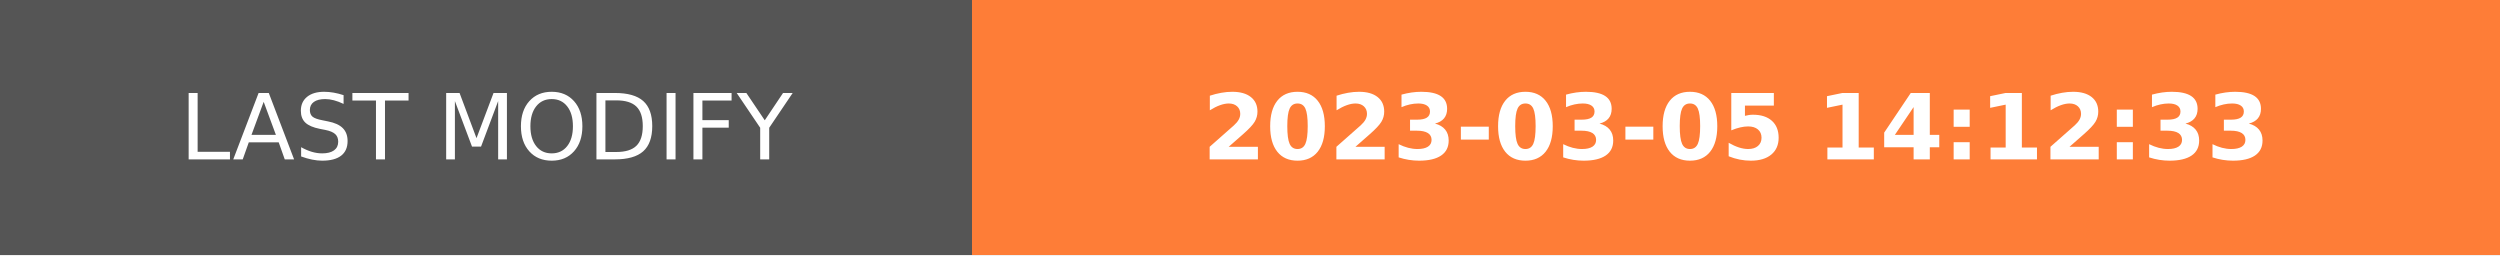
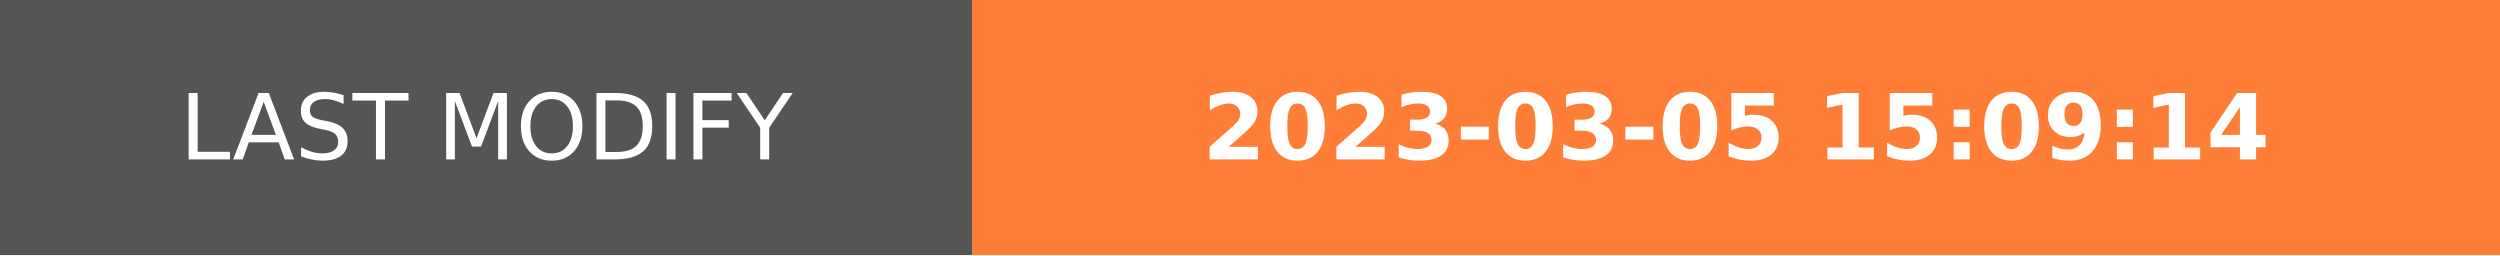
- <svg xmlns="http://www.w3.org/2000/svg" width="274.5" height="28" role="img" aria-label="LAST MODIFY: 2023-03-05 14:12:33">
+ <svg xmlns="http://www.w3.org/2000/svg" width="274.5" height="28" role="img" aria-label="LAST MODIFY: 2023-03-05 15:09:14">
  <g shape-rendering="crispEdges">
    <rect width="106.75" height="28" fill="#555" />
    <rect x="106.75" width="167.75" height="28" fill="#fe7d37" />
  </g>
  <g fill="#fff" text-anchor="middle" font-family="Verdana,Geneva,DejaVu Sans,sans-serif" text-rendering="geometricPrecision" font-size="100">
    <text transform="scale(.1)" x="533.75" y="175" textLength="827.5" fill="#fff">LAST MODIFY</text>
-     <text transform="scale(.1)" x="1906.25" y="175" textLength="1437.5" fill="#fff" font-weight="bold">2023-03-05 14:12:33</text>
+     <text transform="scale(.1)" x="1906.25" y="175" textLength="1437.5" fill="#fff" font-weight="bold">2023-03-05 15:09:14</text>
  </g>
</svg>
